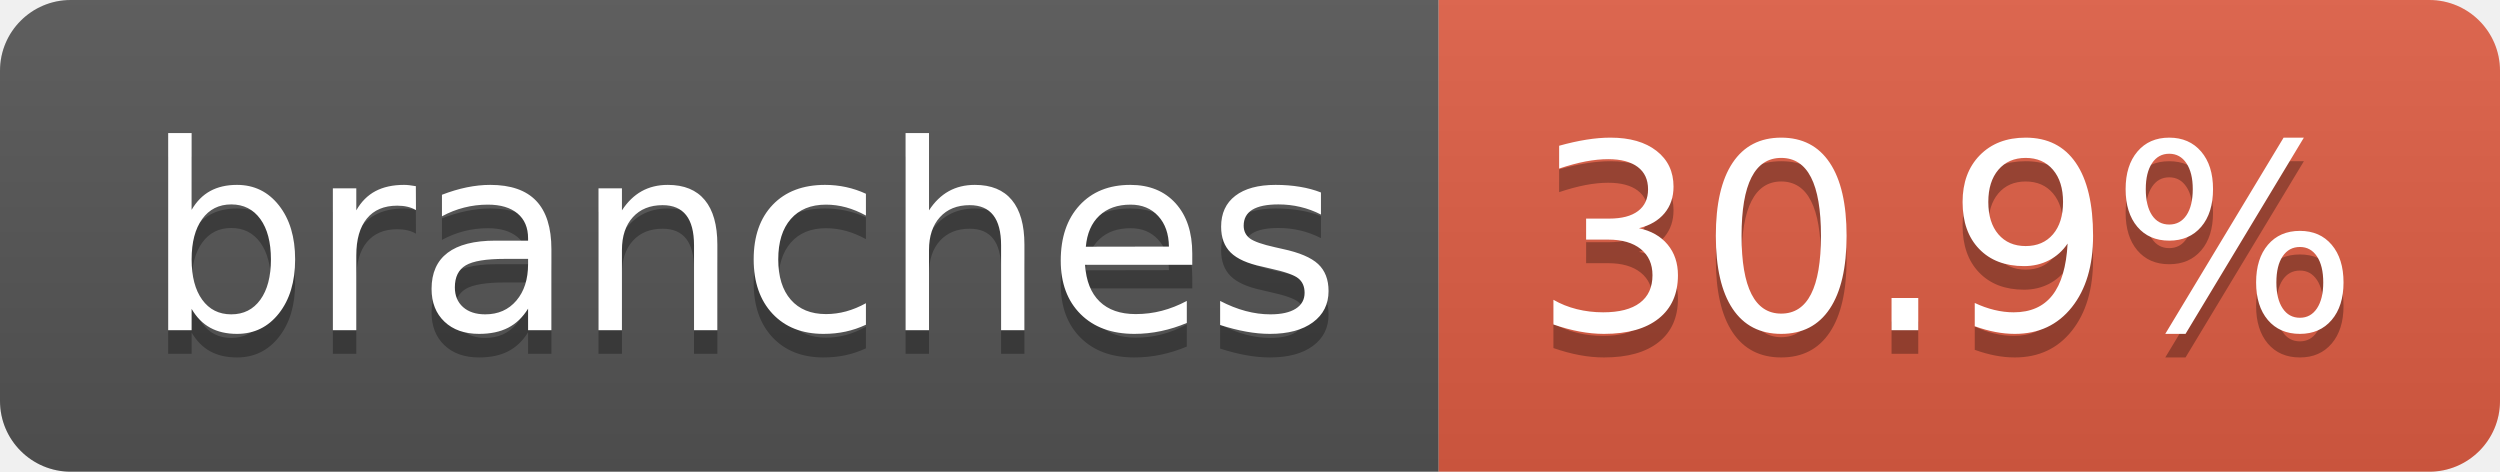
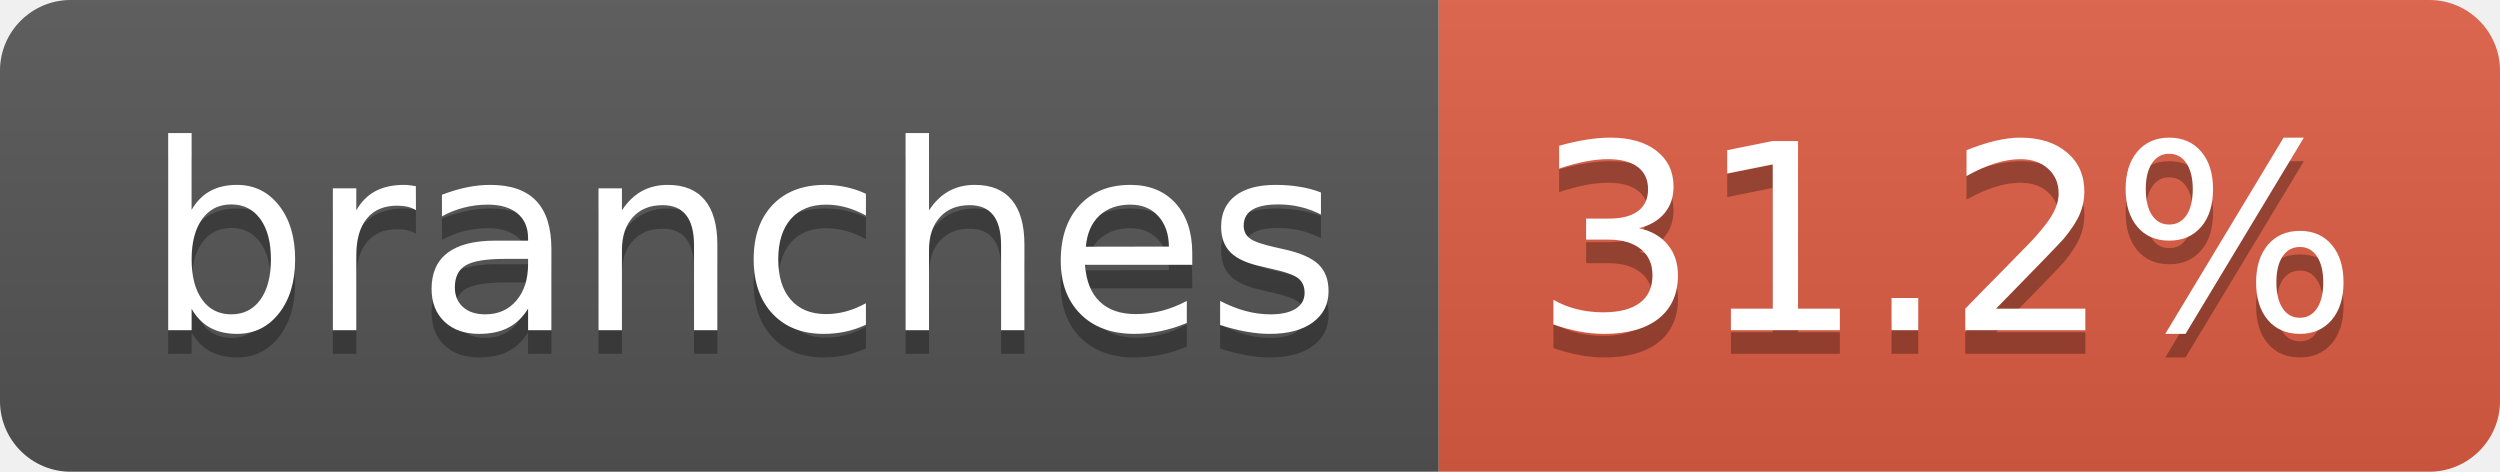
- <svg xmlns="http://www.w3.org/2000/svg" width="106" height="20" role="img" aria-label="branches: 30.9%">
+ <svg xmlns="http://www.w3.org/2000/svg" width="106" height="20" role="img" aria-label="branches: 31.2%">
  <linearGradient id="s" x2="0" y2="100%">
    <stop offset="0" stop-color="#bbb" stop-opacity=".1" />
    <stop offset="1" stop-opacity=".1" />
  </linearGradient>
  <clipPath id="r">
    <rect width="106" height="20" rx="3" fill="#fff" />
  </clipPath>
  <g clip-path="url(#r)">
    <rect width="61" height="20" fill="#555" />
    <rect x="61" width="45" height="20" fill="#e05d44" />
    <rect width="106" height="20" fill="url(#s)" />
  </g>
  <g fill="#fff" text-anchor="middle" font-family="Verdana,Geneva,DejaVu Sans,sans-serif" text-rendering="geometricPrecision" font-size="110">
    <text aria-hidden="true" x="315" y="150" fill="#010101" fill-opacity=".3" transform="scale(.1)" textLength="507">branches</text>
    <text x="315" y="140" transform="scale(.1)" fill="#fff" textLength="507">branches</text>
-     <text aria-hidden="true" x="825" y="150" fill="#010101" fill-opacity=".3" transform="scale(.1)" textLength="350">30.9%</text>
-     <text x="825" y="140" transform="scale(.1)" fill="#fff" textLength="350">30.9%</text>
+     <text aria-hidden="true" x="825" y="150" fill="#010101" fill-opacity=".3" transform="scale(.1)" textLength="350">31.2%</text>
+     <text x="825" y="140" transform="scale(.1)" fill="#fff" textLength="350">31.2%</text>
  </g>
</svg>
